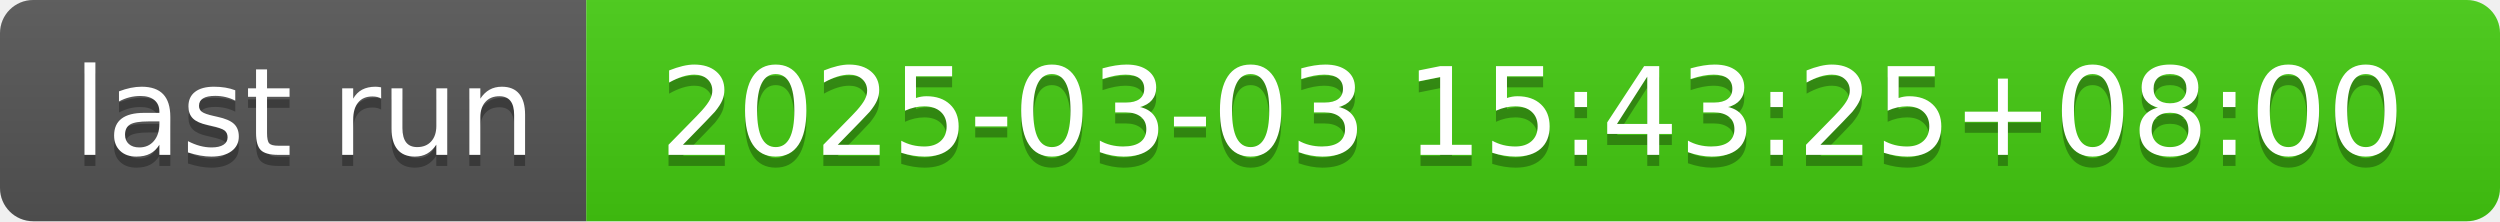
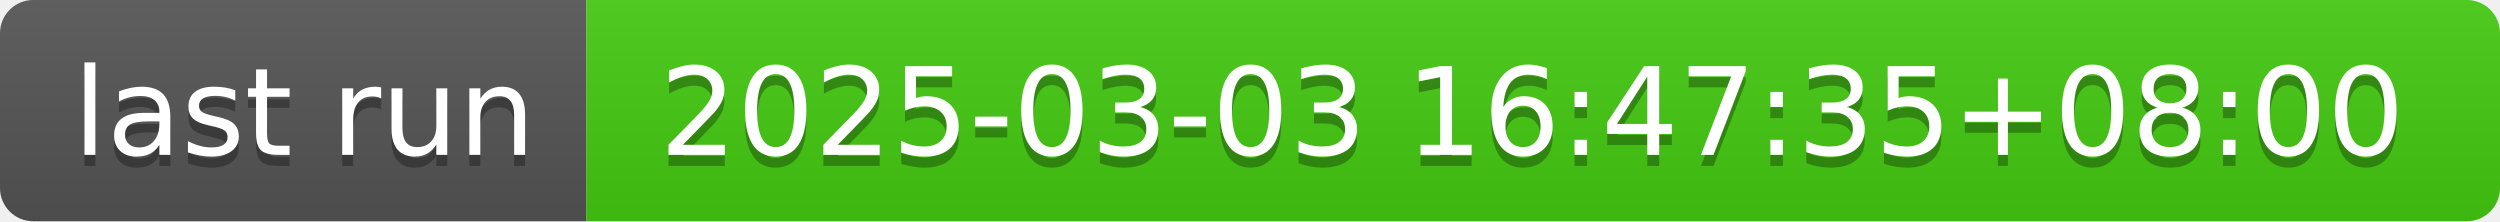
- <svg xmlns="http://www.w3.org/2000/svg" width="226" height="20" role="img" aria-label="last run: 2025-03-03 15:43:25+08:00">
+ <svg xmlns="http://www.w3.org/2000/svg" width="226" height="20" role="img" aria-label="last run: 2025-03-03 16:47:35+08:00">
  <linearGradient id="s" x2="0" y2="100%">
    <stop offset="0" stop-color="#bbb" stop-opacity=".1" />
    <stop offset="1" stop-opacity=".1" />
  </linearGradient>
  <clipPath id="r">
    <rect width="226" height="20" rx="3" fill="#fff" />
  </clipPath>
  <g clip-path="url(#r)">
    <rect width="53" height="20" fill="#555" />
    <rect x="53" width="173" height="20" fill="#4c1" />
    <rect width="226" height="20" fill="url(#s)" />
  </g>
  <g fill="#fff" text-anchor="middle" font-family="Verdana,Geneva,DejaVu Sans,sans-serif" text-rendering="geometricPrecision" font-size="110">
    <text aria-hidden="true" x="275" y="150" fill="#010101" fill-opacity=".3" transform="scale(.1)" textLength="430">last run</text>
    <text x="275" y="140" transform="scale(.1)" fill="#fff" textLength="430">last run</text>
-     <text aria-hidden="true" x="1385" y="150" fill="#010101" fill-opacity=".3" transform="scale(.1)" textLength="1630">2025-03-03 15:43:25+08:00</text>
-     <text x="1385" y="140" transform="scale(.1)" fill="#fff" textLength="1630">2025-03-03 15:43:25+08:00</text>
+     <text aria-hidden="true" x="1385" y="150" fill="#010101" fill-opacity=".3" transform="scale(.1)" textLength="1630">2025-03-03 16:47:35+08:00</text>
+     <text x="1385" y="140" transform="scale(.1)" fill="#fff" textLength="1630">2025-03-03 16:47:35+08:00</text>
  </g>
</svg>
